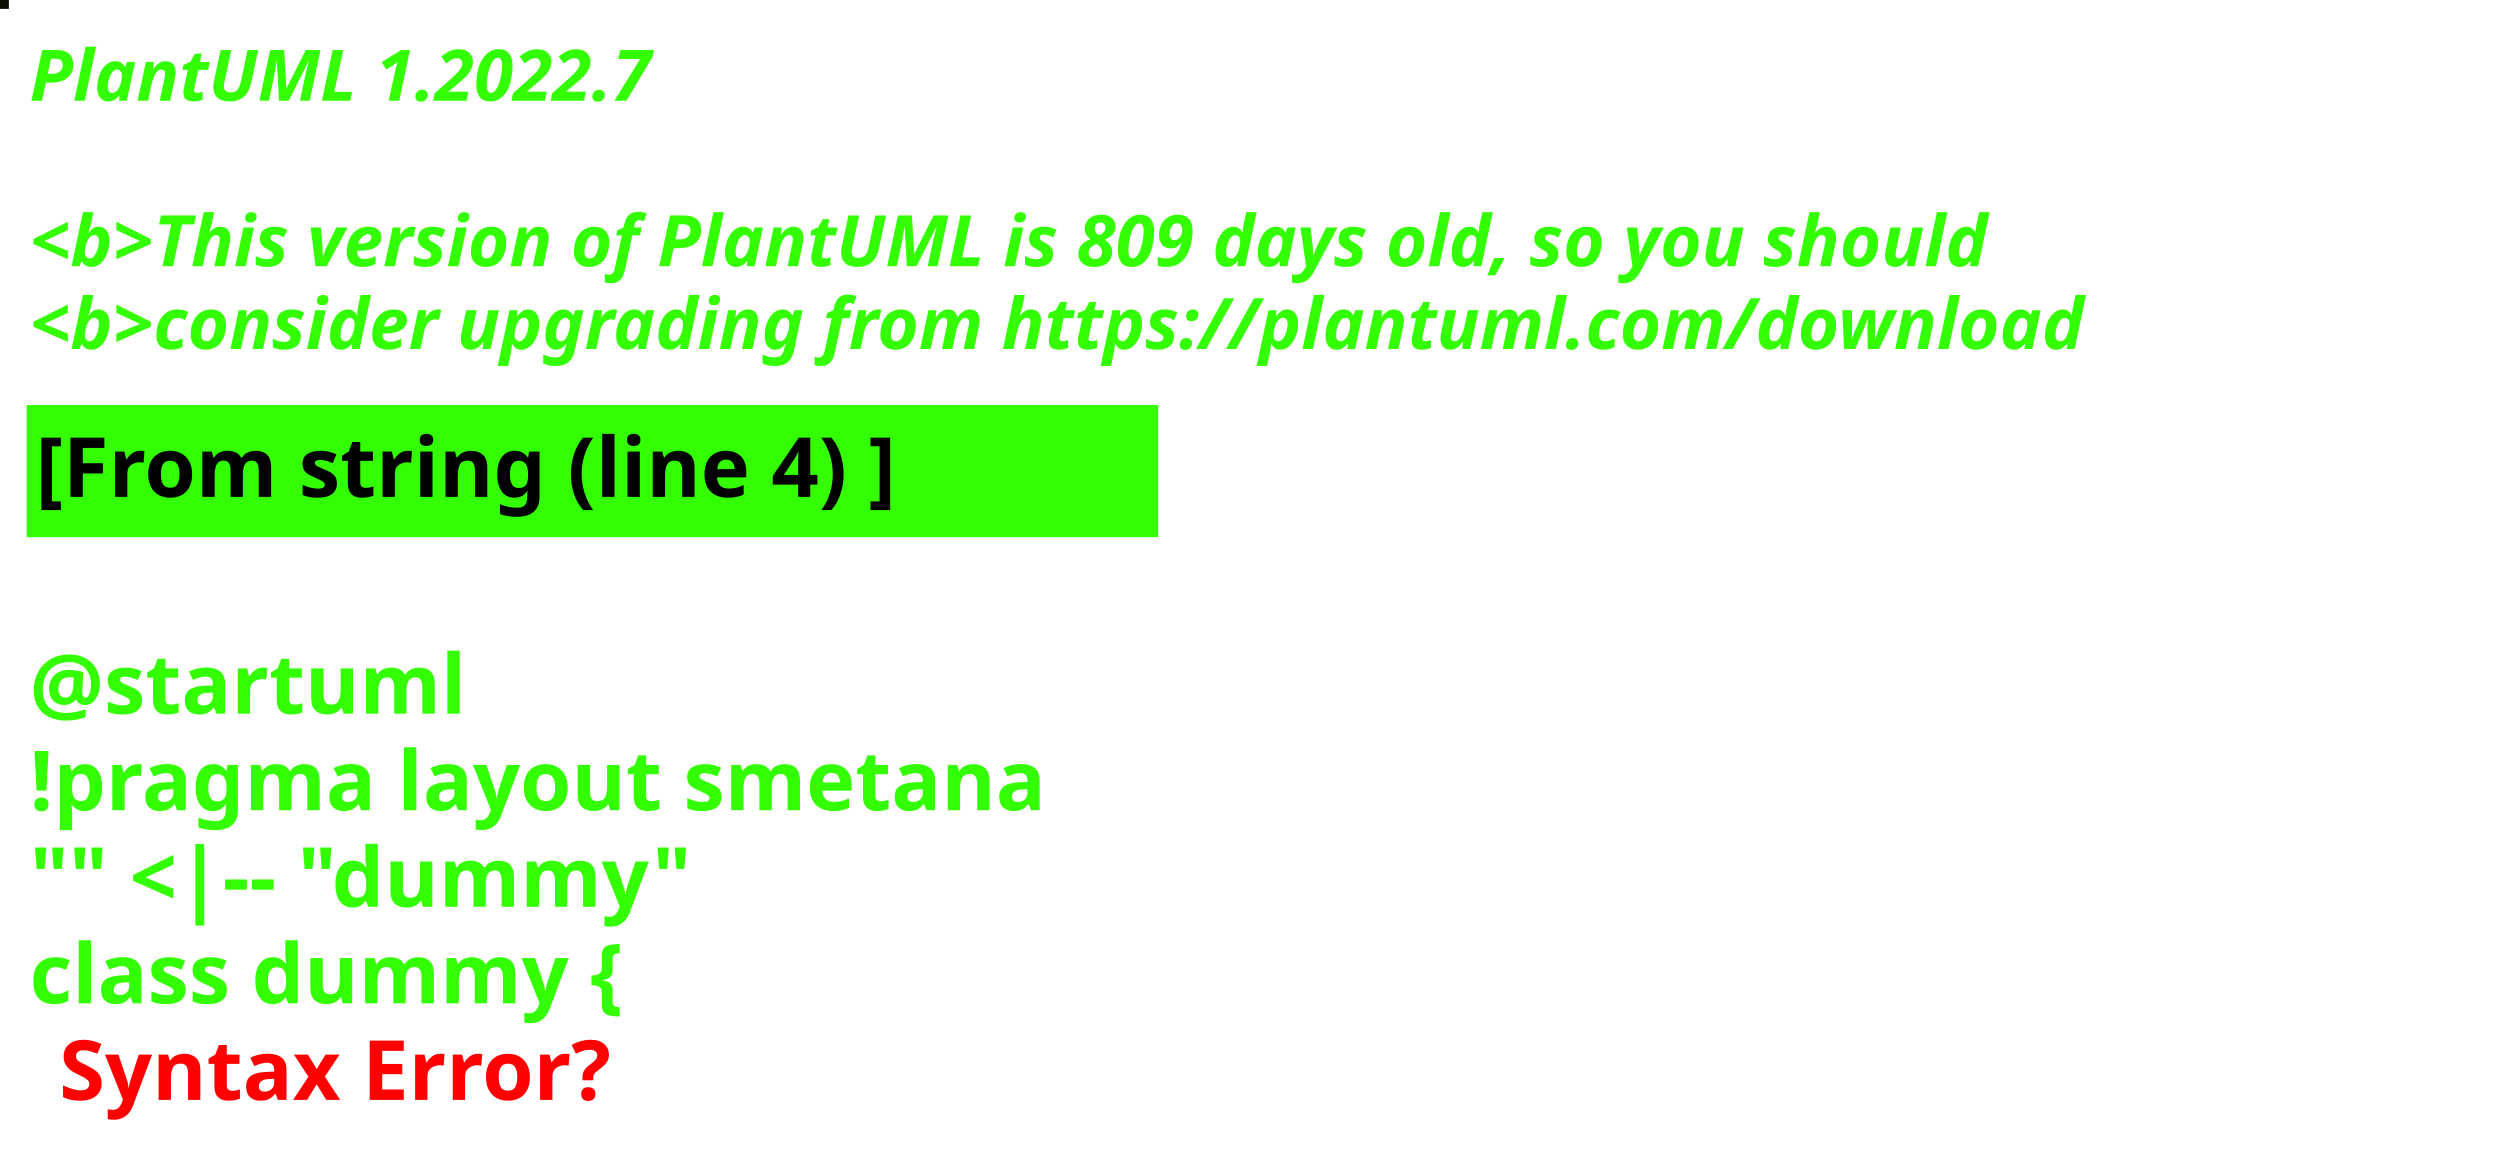
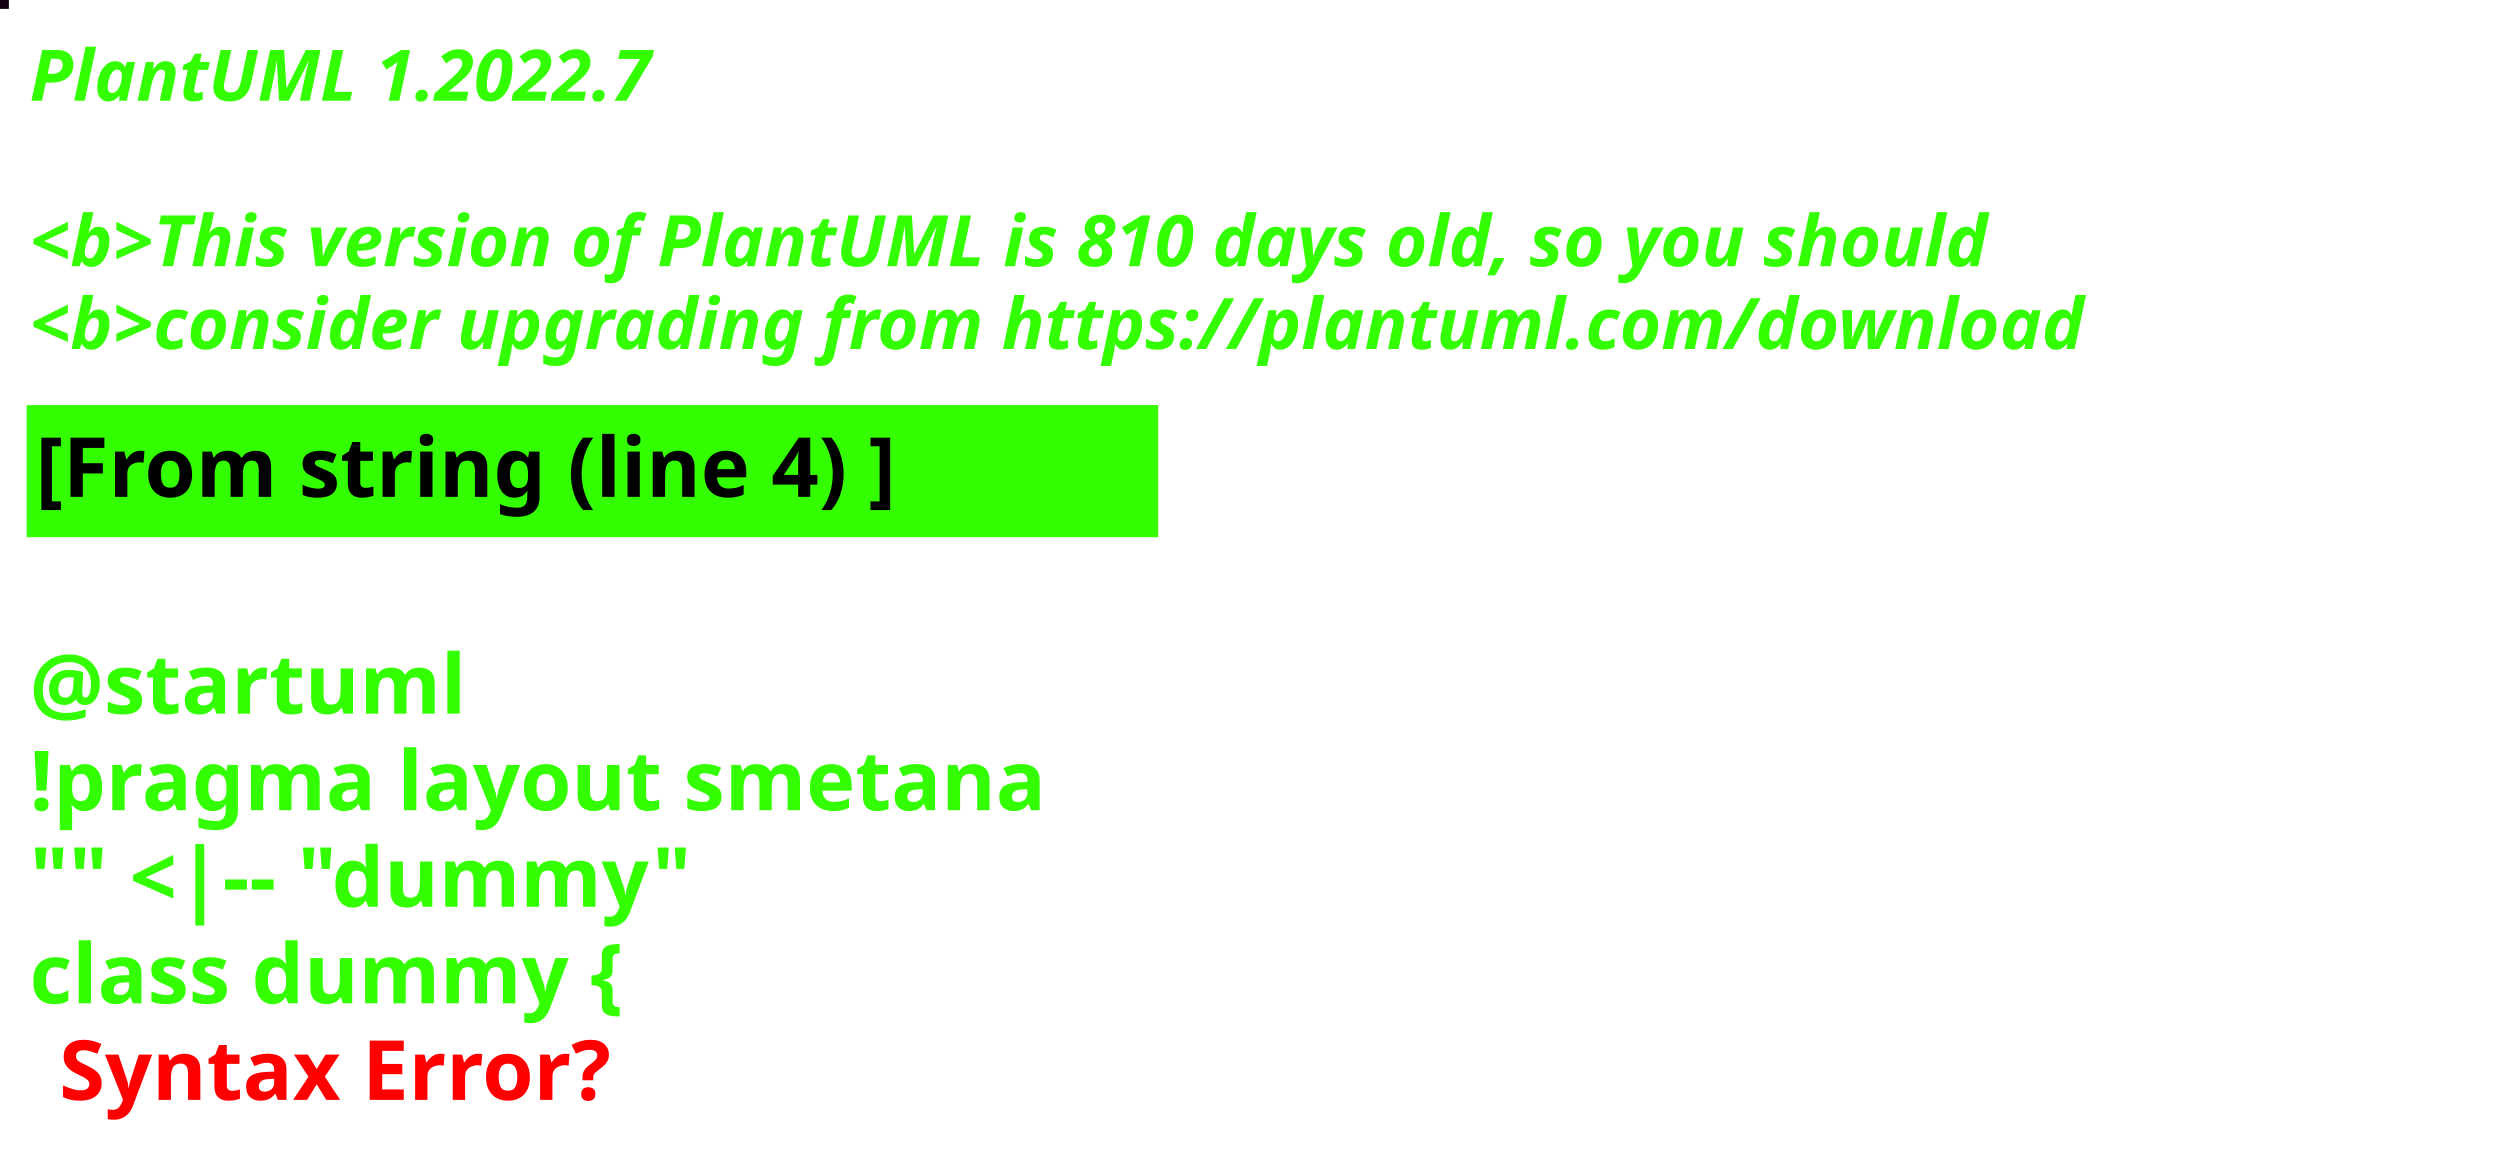
<svg xmlns="http://www.w3.org/2000/svg" contentStyleType="text/css" height="194px" preserveAspectRatio="none" style="width:422px;height:194px;background:#000000;" version="1.1" viewBox="0 0 422 194" width="422px" zoomAndPan="magnify">
  <defs />
  <g>
-     <rect fill="#0A0F00" height="1" style="stroke:#0A0F00;stroke-width:1.0;" width="1" x="0" y="0" />
+     <rect fill="#120410" height="1" style="stroke:#120410;stroke-width:1.0;" width="1" x="0" y="0" />
    <text fill="#33FF02" font-family="sans-serif" font-size="12" font-style="italic" font-weight="bold" lengthAdjust="spacing" textLength="127" x="5" y="17">PlantUML 1.2022.7</text>
    <text fill="#33FF02" font-family="sans-serif" font-size="12" font-style="italic" font-weight="bold" lengthAdjust="spacing" textLength="4" x="5" y="30.969"> </text>
-     <text fill="#33FF02" font-family="sans-serif" font-size="12" font-style="italic" font-weight="bold" lengthAdjust="spacing" textLength="399" x="5" y="44.938">&lt;b&gt;This version of PlantUML is 809 days old, so you should</text>
+     <text fill="#33FF02" font-family="sans-serif" font-size="12" font-style="italic" font-weight="bold" lengthAdjust="spacing" textLength="399" x="5" y="44.938">&lt;b&gt;This version of PlantUML is 810 days old, so you should</text>
    <text fill="#33FF02" font-family="sans-serif" font-size="12" font-style="italic" font-weight="bold" lengthAdjust="spacing" textLength="408" x="5" y="58.906">&lt;b&gt;consider upgrading from https://plantuml.com/download</text>
    <rect fill="#33FF02" height="21.297" style="stroke:#33FF02;stroke-width:1.0;" width="190" x="5" y="68.875" />
    <text fill="#000000" font-family="sans-serif" font-size="14" font-weight="bold" lengthAdjust="spacing" textLength="168" x="6" y="83.875">[From string (line 4) ]</text>
    <text fill="#33FF02" font-family="sans-serif" font-size="14" font-weight="bold" lengthAdjust="spacing" textLength="5" x="5" y="104.172"> </text>
    <text fill="#33FF02" font-family="sans-serif" font-size="14" font-weight="bold" lengthAdjust="spacing" textLength="79" x="5" y="120.469">@startuml</text>
    <text fill="#33FF02" font-family="sans-serif" font-size="14" font-weight="bold" lengthAdjust="spacing" textLength="190" x="5" y="136.766">!pragma layout smetana</text>
    <text fill="#33FF02" font-family="sans-serif" font-size="14" font-weight="bold" lengthAdjust="spacing" textLength="124" x="5" y="153.062">"" &lt;|-- "dummy"</text>
    <text fill="#33FF02" font-family="sans-serif" font-size="14" font-weight="bold" lengthAdjust="spacing" text-decoration="wavy underline" textLength="117" x="5" y="169.359">class dummy {</text>
    <text fill="#FF0000" font-family="sans-serif" font-size="14" font-weight="bold" lengthAdjust="spacing" textLength="106" x="10" y="185.656">Syntax Error?</text>
  </g>
</svg>
